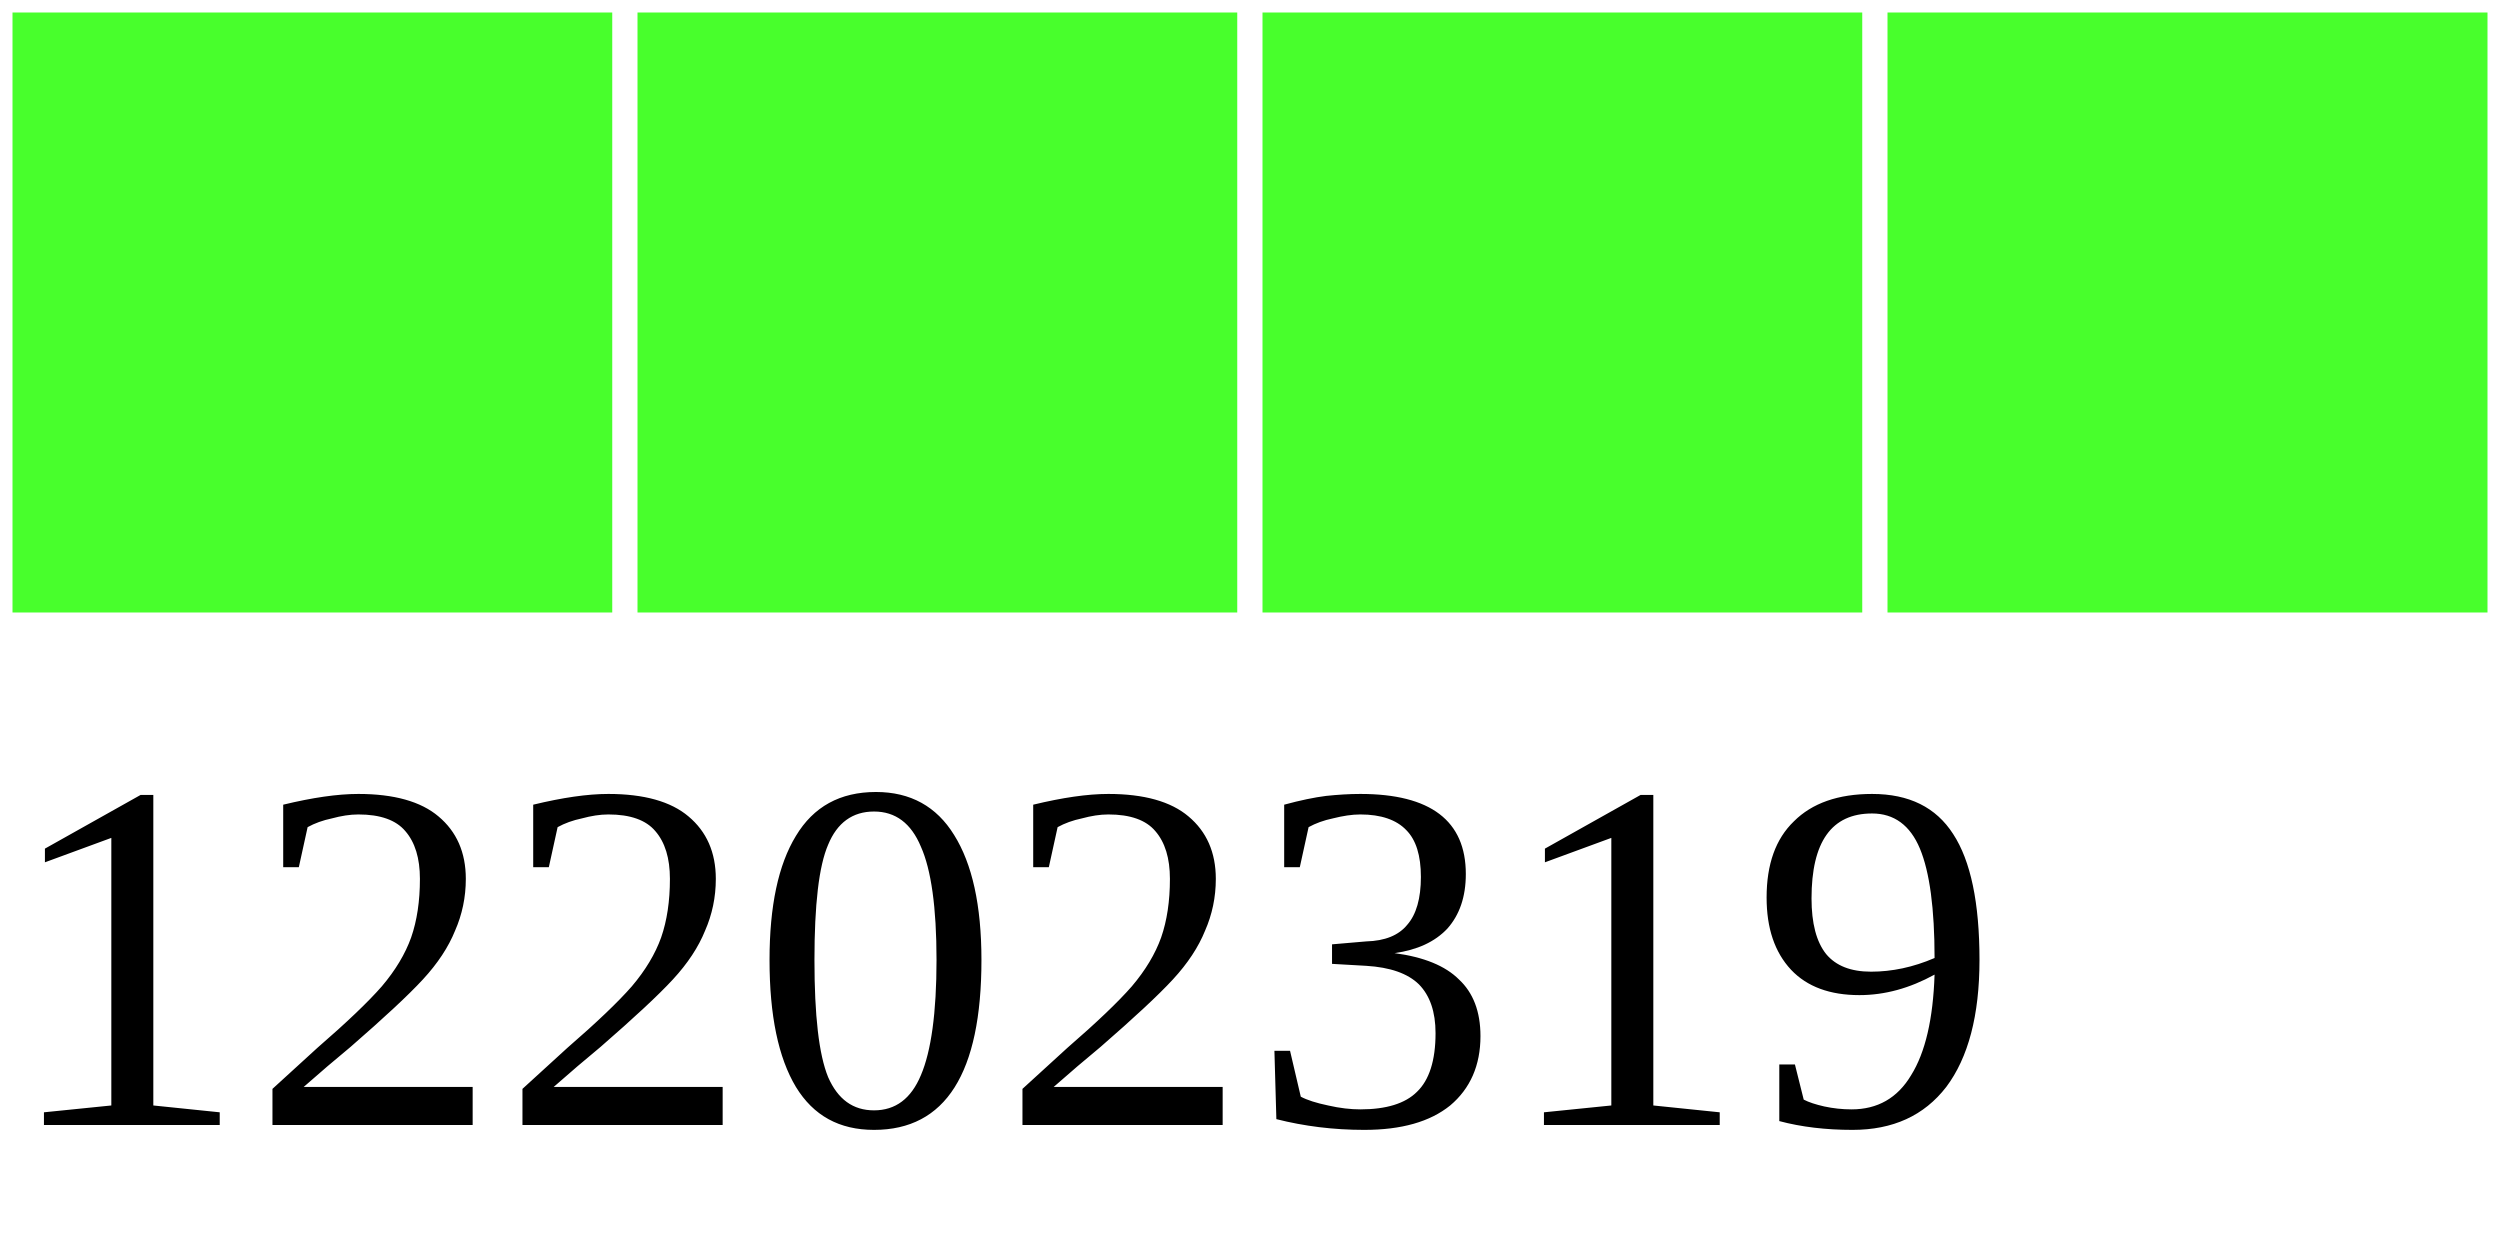
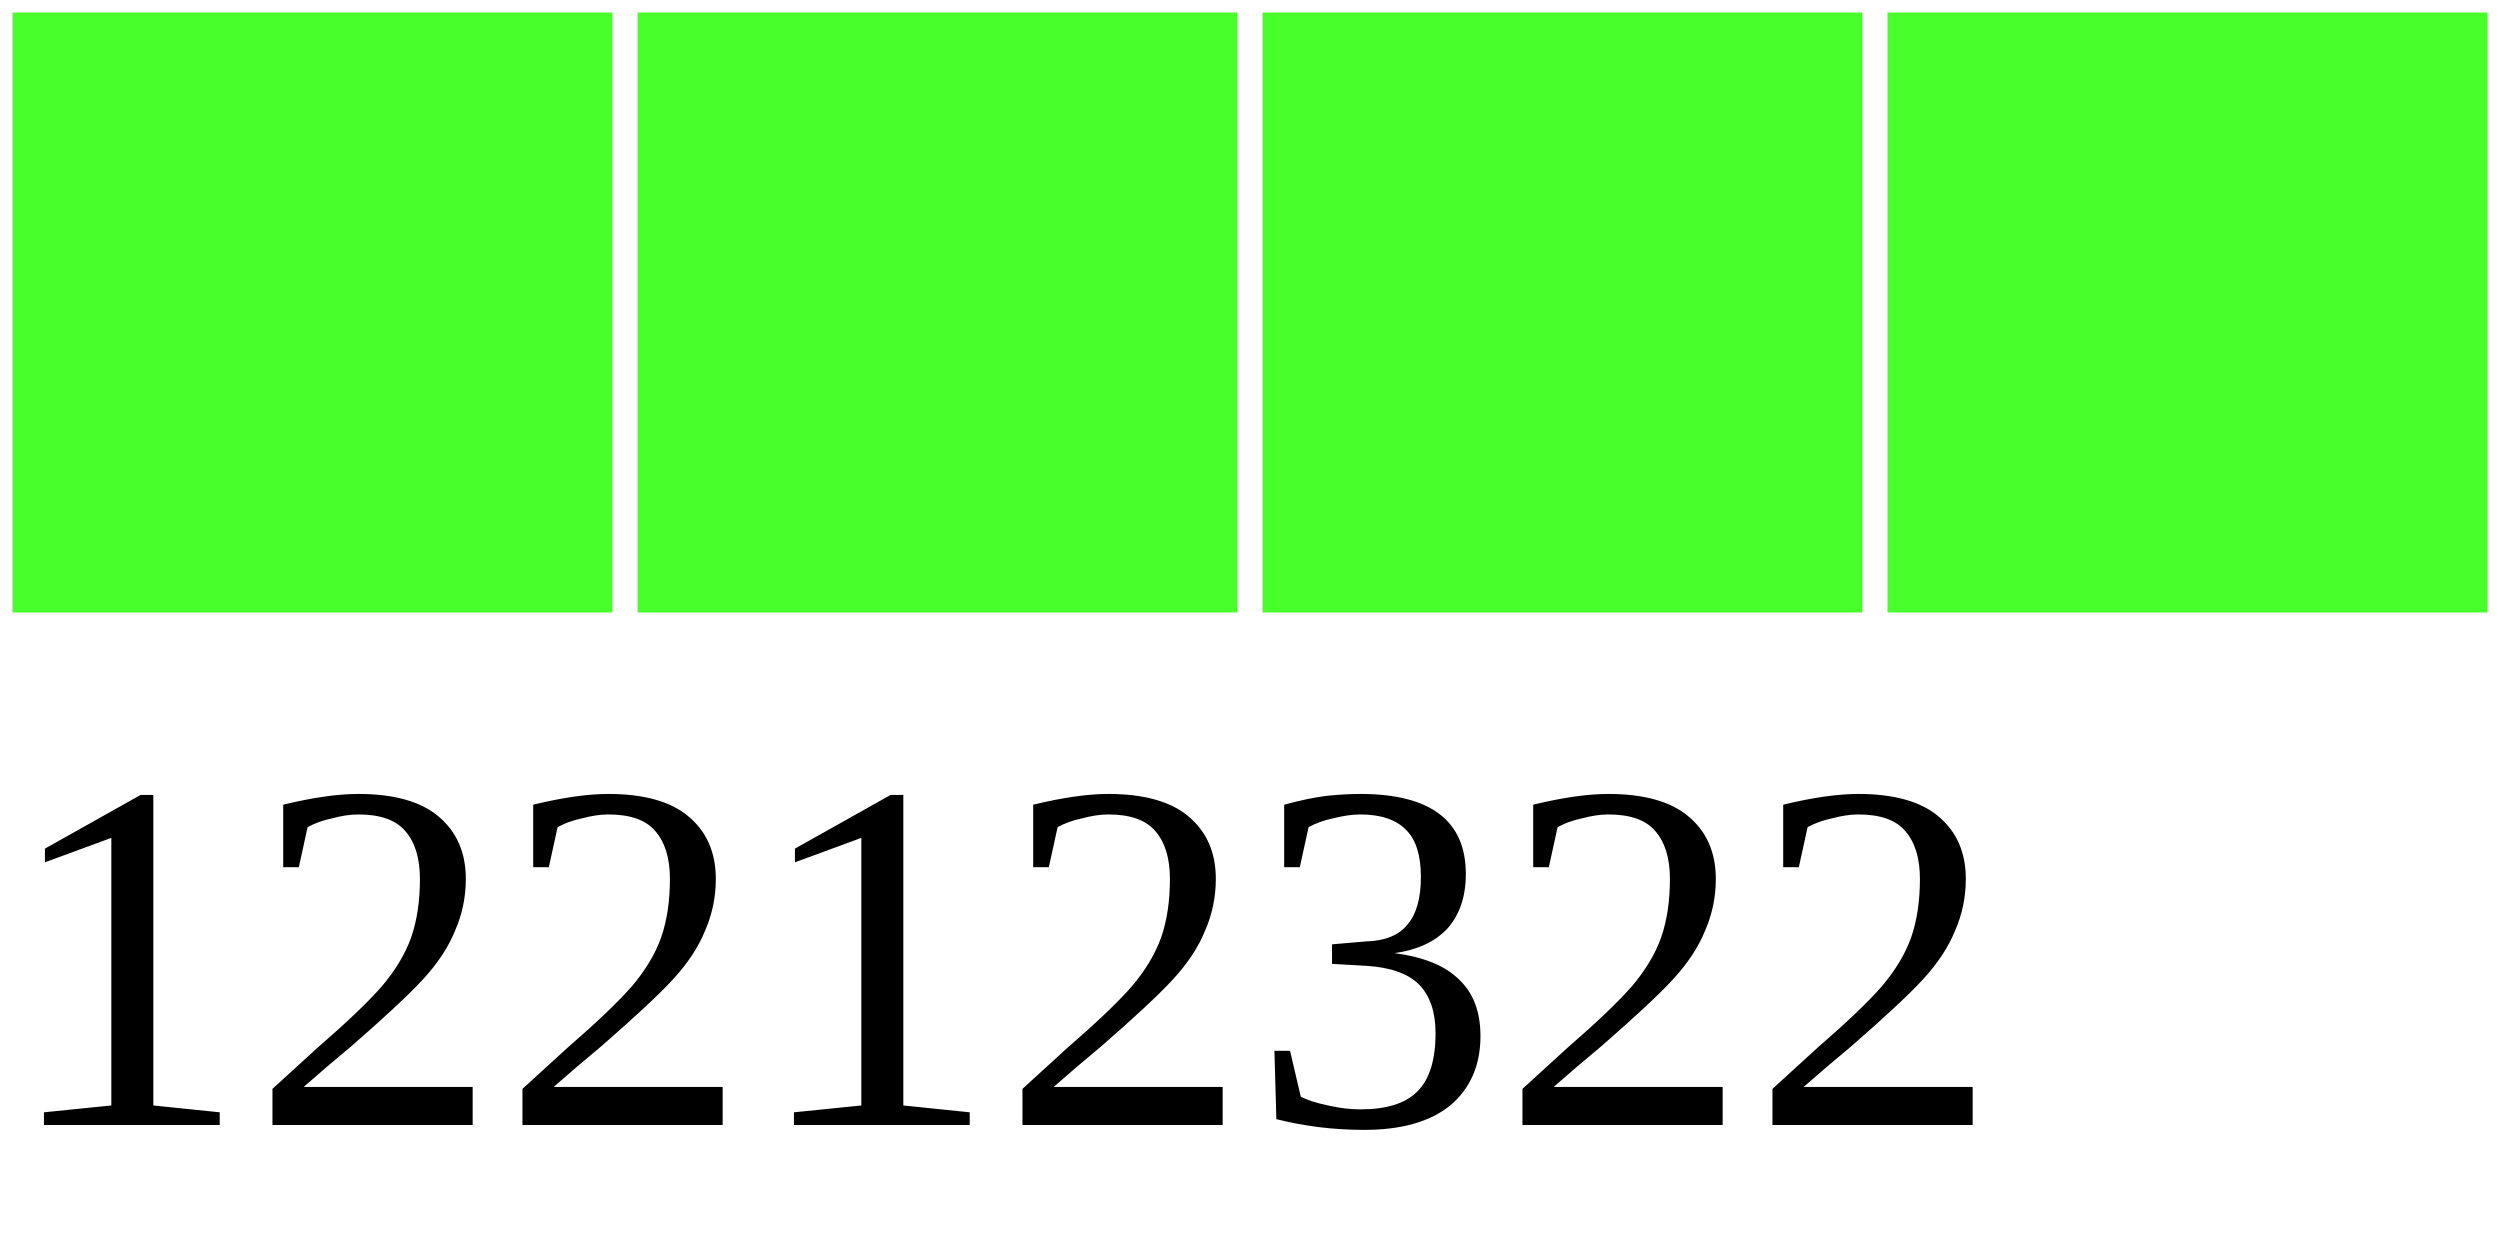
<svg xmlns="http://www.w3.org/2000/svg" width="40" height="20">
  <g>
    <rect width="10" height="10" style="fill:#48FF2C;stroke-width:0.4;stroke:rgb(255,255,255)" x="0" />
    <rect width="10" height="10" style="fill:#48FF2C;stroke-width:0.4;stroke:rgb(255,255,255)" x="10" />
    <rect width="10" height="10" style="fill:#48FF2C;stroke-width:0.4;stroke:rgb(255,255,255)" x="20" />
    <rect width="10" height="10" style="fill:#48FF2C;stroke-width:0.4;stroke:rgb(255,255,255)" x="30" />
-     <text x="0" y="18" fill="black" font-size="8">12202319</text>
+     <text x="0" y="18" fill="black" font-size="8">12212322</text>
  </g>
</svg>
